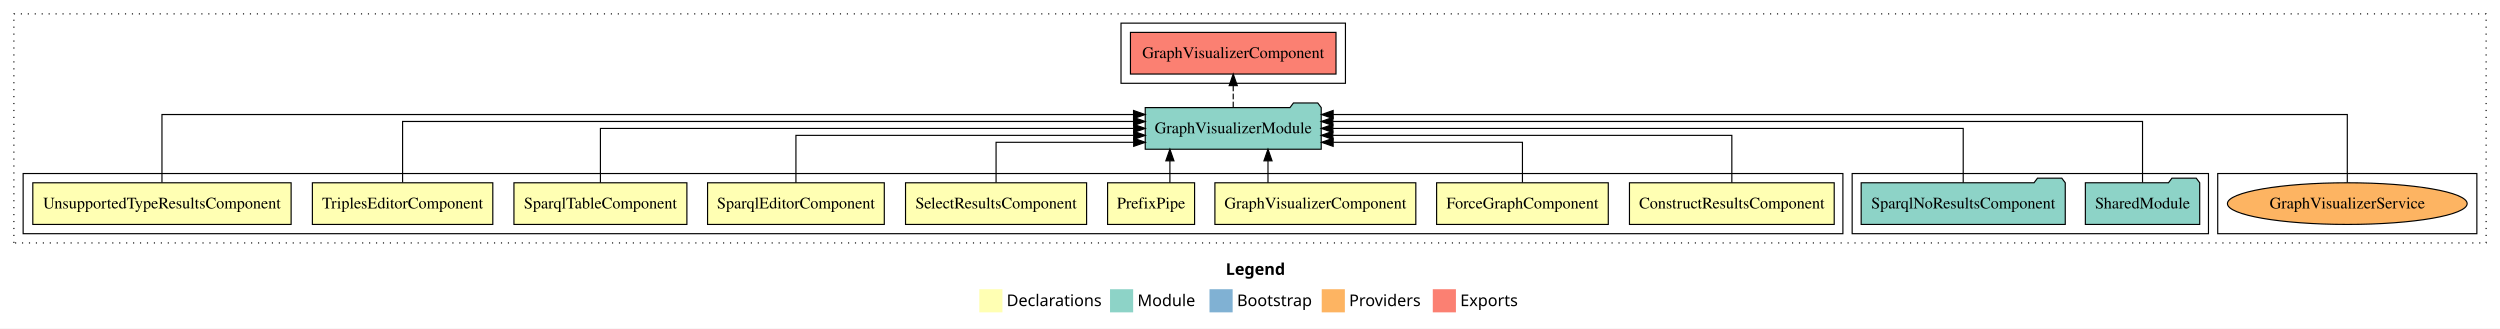
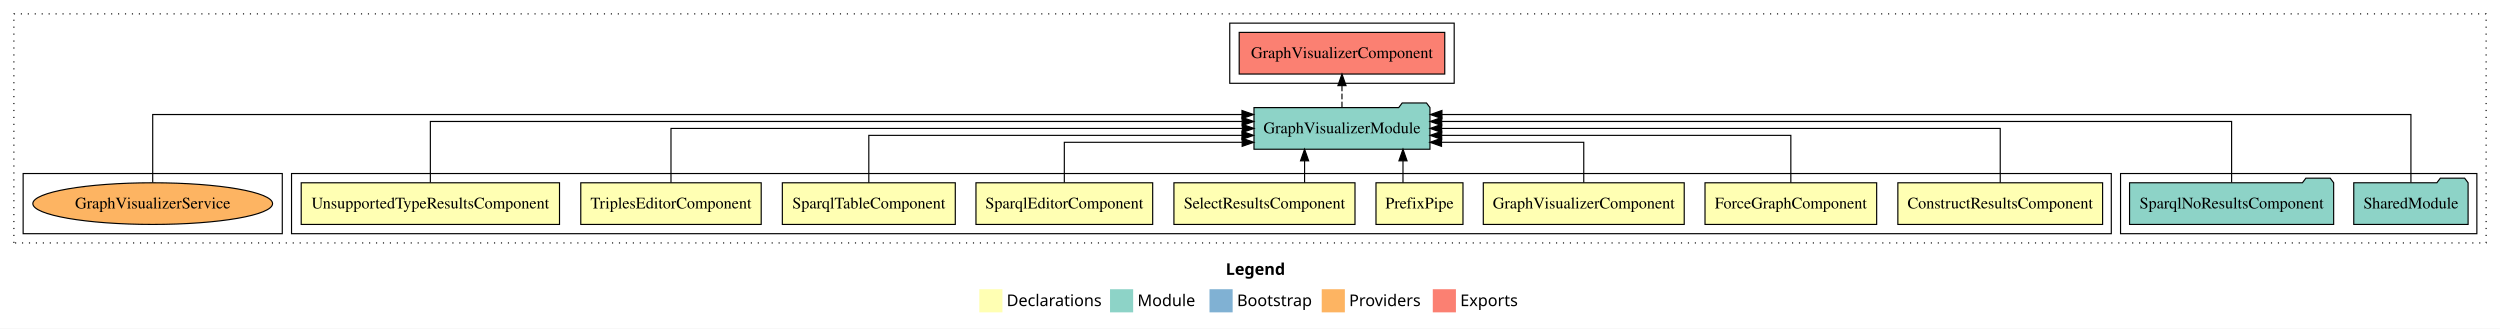
<svg xmlns="http://www.w3.org/2000/svg" width="2161pt" height="284pt" viewBox="0.00 0.00 2161.00 284.00">
  <g id="graph0" class="graph" transform="scale(1 1) rotate(0) translate(4 280)">
    <polygon fill="white" stroke="transparent" points="-4,4 -4,-280 2157,-280 2157,4 -4,4" />
    <text text-anchor="start" x="1055.51" y="-42.4" font-family="Times-12" font-weight="bold" font-size="14.00">Legend</text>
    <polygon fill="#ffffb3" stroke="transparent" points="842.5,-10 842.5,-30 862.5,-30 862.5,-10 842.5,-10" />
    <text text-anchor="start" x="866.13" y="-15.4" font-family="Times-12" font-size="14.00">  Declarations</text>
    <polygon fill="#8dd3c7" stroke="transparent" points="955.5,-10 955.5,-30 975.5,-30 975.5,-10 955.5,-10" />
    <text text-anchor="start" x="979.23" y="-15.4" font-family="Times-12" font-size="14.00">  Module</text>
    <polygon fill="#80b1d3" stroke="transparent" points="1041.5,-10 1041.5,-30 1061.5,-30 1061.5,-10 1041.5,-10" />
    <text text-anchor="start" x="1065.28" y="-15.4" font-family="Times-12" font-size="14.00">  Bootstrap</text>
    <polygon fill="#fdb462" stroke="transparent" points="1138.5,-10 1138.5,-30 1158.5,-30 1158.5,-10 1138.5,-10" />
    <text text-anchor="start" x="1162.17" y="-15.4" font-family="Times-12" font-size="14.00">  Providers</text>
    <polygon fill="#fb8072" stroke="transparent" points="1234.5,-10 1234.5,-30 1254.5,-30 1254.5,-10 1234.5,-10" />
    <text text-anchor="start" x="1258.23" y="-15.4" font-family="Times-12" font-size="14.00">  Exports</text>
    <g id="clust1" class="cluster">
      <polygon fill="none" stroke="black" stroke-dasharray="1,5" points="8,-70 8,-268 2145,-268 2145,-70 8,-70" />
    </g>
-     <g id="clust15" class="cluster">
-       <polygon fill="none" stroke="black" points="1913,-78 1913,-130 2137,-130 2137,-78 1913,-78" />
+     <g id="clust12" class="cluster">
+       <polygon fill="none" stroke="black" points="1829,-78 1829,-130 2137,-130 2137,-78 1829,-78" />
    </g>
    <g id="clust13" class="cluster">
-       <polygon fill="none" stroke="black" points="965,-208 965,-260 1159,-260 1159,-208 965,-208" />
-     </g>
-     <g id="clust12" class="cluster">
-       <polygon fill="none" stroke="black" points="1597,-78 1597,-130 1905,-130 1905,-78 1597,-78" />
+       <polygon fill="none" stroke="black" points="1059,-208 1059,-260 1253,-260 1253,-208 1059,-208" />
    </g>
    <g id="clust2" class="cluster">
-       <polygon fill="none" stroke="black" points="16,-78 16,-130 1589,-130 1589,-78 16,-78" />
+       <polygon fill="none" stroke="black" points="248,-78 248,-130 1821,-130 1821,-78 248,-78" />
+     </g>
+     <g id="clust15" class="cluster">
+       <polygon fill="none" stroke="black" points="16,-78 16,-130 240,-130 240,-78 16,-78" />
    </g>
    <g id="node1" class="node">
-       <polygon fill="#ffffb3" stroke="black" points="1581.49,-122 1404.51,-122 1404.51,-86 1581.49,-86 1581.49,-122" />
-       <text text-anchor="middle" x="1493" y="-99.8" font-family="Times,serif" font-size="14.00">ConstructResultsComponent</text>
+       <polygon fill="#ffffb3" stroke="black" points="1813.49,-122 1636.51,-122 1636.51,-86 1813.49,-86 1813.49,-122" />
+       <text text-anchor="middle" x="1725" y="-99.8" font-family="Times,serif" font-size="14.00">ConstructResultsComponent</text>
    </g>
    <g id="node10" class="node">
-       <polygon fill="#8dd3c7" stroke="black" points="1138.06,-187 1135.06,-191 1114.06,-191 1111.06,-187 985.94,-187 985.94,-151 1138.06,-151 1138.06,-187" />
-       <text text-anchor="middle" x="1062" y="-164.8" font-family="Times,serif" font-size="14.00">GraphVisualizerModule</text>
+       <polygon fill="#8dd3c7" stroke="black" points="1232.06,-187 1229.06,-191 1208.06,-191 1205.06,-187 1079.94,-187 1079.94,-151 1232.06,-151 1232.06,-187" />
+       <text text-anchor="middle" x="1156" y="-164.8" font-family="Times,serif" font-size="14.00">GraphVisualizerModule</text>
    </g>
    <g id="edge1" class="edge">
-       <path fill="none" stroke="black" d="M1493,-122.02C1493,-139.37 1493,-163 1493,-163 1493,-163 1148.06,-163 1148.06,-163" />
-       <polygon fill="black" stroke="black" points="1148.06,-159.5 1138.06,-163 1148.06,-166.5 1148.06,-159.5" />
+       <path fill="none" stroke="black" d="M1725,-122.11C1725,-141.34 1725,-169 1725,-169 1725,-169 1242.15,-169 1242.15,-169" />
+       <polygon fill="black" stroke="black" points="1242.15,-165.5 1232.15,-169 1242.15,-172.5 1242.15,-165.5" />
    </g>
    <g id="node2" class="node">
-       <polygon fill="#ffffb3" stroke="black" points="1386.19,-122 1237.81,-122 1237.81,-86 1386.19,-86 1386.19,-122" />
-       <text text-anchor="middle" x="1312" y="-99.8" font-family="Times,serif" font-size="14.00">ForceGraphComponent</text>
+       <polygon fill="#ffffb3" stroke="black" points="1618.19,-122 1469.81,-122 1469.81,-86 1618.19,-86 1618.19,-122" />
+       <text text-anchor="middle" x="1544" y="-99.8" font-family="Times,serif" font-size="14.00">ForceGraphComponent</text>
    </g>
    <g id="edge2" class="edge">
-       <path fill="none" stroke="black" d="M1312,-122.24C1312,-137.57 1312,-157 1312,-157 1312,-157 1148.37,-157 1148.37,-157" />
-       <polygon fill="black" stroke="black" points="1148.37,-153.5 1138.37,-157 1148.37,-160.5 1148.37,-153.5" />
+       <path fill="none" stroke="black" d="M1544,-122.02C1544,-139.37 1544,-163 1544,-163 1544,-163 1242.19,-163 1242.19,-163" />
+       <polygon fill="black" stroke="black" points="1242.19,-159.5 1232.19,-163 1242.19,-166.5 1242.19,-159.5" />
    </g>
    <g id="node3" class="node">
-       <polygon fill="#ffffb3" stroke="black" points="1219.84,-122 1046.16,-122 1046.16,-86 1219.84,-86 1219.84,-122" />
-       <text text-anchor="middle" x="1133" y="-99.8" font-family="Times,serif" font-size="14.00">GraphVisualizerComponent</text>
+       <polygon fill="#ffffb3" stroke="black" points="1451.84,-122 1278.16,-122 1278.16,-86 1451.84,-86 1451.84,-122" />
+       <text text-anchor="middle" x="1365" y="-99.8" font-family="Times,serif" font-size="14.00">GraphVisualizerComponent</text>
    </g>
    <g id="edge3" class="edge">
-       <path fill="none" stroke="black" d="M1092.05,-122.11C1092.05,-122.11 1092.05,-140.99 1092.05,-140.99" />
-       <polygon fill="black" stroke="black" points="1088.55,-140.99 1092.05,-150.99 1095.55,-140.99 1088.55,-140.99" />
+       <path fill="none" stroke="black" d="M1365,-122.24C1365,-137.57 1365,-157 1365,-157 1365,-157 1242.05,-157 1242.05,-157" />
+       <polygon fill="black" stroke="black" points="1242.05,-153.5 1232.05,-157 1242.04,-160.5 1242.05,-153.5" />
    </g>
    <g id="node4" class="node">
-       <polygon fill="#ffffb3" stroke="black" points="1028.6,-122 953.4,-122 953.4,-86 1028.6,-86 1028.6,-122" />
-       <text text-anchor="middle" x="991" y="-99.8" font-family="Times,serif" font-size="14.00">PrefixPipe</text>
+       <polygon fill="#ffffb3" stroke="black" points="1260.6,-122 1185.4,-122 1185.4,-86 1260.6,-86 1260.6,-122" />
+       <text text-anchor="middle" x="1223" y="-99.8" font-family="Times,serif" font-size="14.00">PrefixPipe</text>
    </g>
    <g id="edge4" class="edge">
-       <path fill="none" stroke="black" d="M1007.26,-122.11C1007.26,-122.11 1007.26,-140.99 1007.26,-140.99" />
-       <polygon fill="black" stroke="black" points="1003.76,-140.99 1007.26,-150.99 1010.76,-140.99 1003.76,-140.99" />
+       <path fill="none" stroke="black" d="M1208.74,-122.11C1208.74,-122.11 1208.74,-140.99 1208.74,-140.99" />
+       <polygon fill="black" stroke="black" points="1205.24,-140.99 1208.74,-150.99 1212.24,-140.99 1205.24,-140.99" />
    </g>
    <g id="node5" class="node">
-       <polygon fill="#ffffb3" stroke="black" points="935.26,-122 778.74,-122 778.74,-86 935.26,-86 935.26,-122" />
-       <text text-anchor="middle" x="857" y="-99.8" font-family="Times,serif" font-size="14.00">SelectResultsComponent</text>
+       <polygon fill="#ffffb3" stroke="black" points="1167.26,-122 1010.74,-122 1010.74,-86 1167.26,-86 1167.26,-122" />
+       <text text-anchor="middle" x="1089" y="-99.8" font-family="Times,serif" font-size="14.00">SelectResultsComponent</text>
    </g>
    <g id="edge5" class="edge">
-       <path fill="none" stroke="black" d="M857,-122.24C857,-137.57 857,-157 857,-157 857,-157 975.96,-157 975.96,-157" />
-       <polygon fill="black" stroke="black" points="975.96,-160.5 985.96,-157 975.96,-153.5 975.96,-160.5" />
+       <path fill="none" stroke="black" d="M1123.68,-122.11C1123.68,-122.11 1123.68,-140.99 1123.68,-140.99" />
+       <polygon fill="black" stroke="black" points="1120.18,-140.99 1123.68,-150.99 1127.18,-140.99 1120.18,-140.99" />
    </g>
    <g id="node6" class="node">
-       <polygon fill="#ffffb3" stroke="black" points="760.38,-122 607.62,-122 607.62,-86 760.38,-86 760.38,-122" />
-       <text text-anchor="middle" x="684" y="-99.8" font-family="Times,serif" font-size="14.00">SparqlEditorComponent</text>
+       <polygon fill="#ffffb3" stroke="black" points="992.38,-122 839.62,-122 839.62,-86 992.38,-86 992.38,-122" />
+       <text text-anchor="middle" x="916" y="-99.8" font-family="Times,serif" font-size="14.00">SparqlEditorComponent</text>
    </g>
    <g id="edge6" class="edge">
-       <path fill="none" stroke="black" d="M684,-122.02C684,-139.37 684,-163 684,-163 684,-163 975.96,-163 975.96,-163" />
-       <polygon fill="black" stroke="black" points="975.96,-166.5 985.96,-163 975.96,-159.5 975.96,-166.5" />
+       <path fill="none" stroke="black" d="M916,-122.24C916,-137.57 916,-157 916,-157 916,-157 1069.73,-157 1069.73,-157" />
+       <polygon fill="black" stroke="black" points="1069.73,-160.5 1079.73,-157 1069.73,-153.5 1069.73,-160.5" />
    </g>
    <g id="node7" class="node">
-       <polygon fill="#ffffb3" stroke="black" points="589.75,-122 440.25,-122 440.25,-86 589.75,-86 589.75,-122" />
-       <text text-anchor="middle" x="515" y="-99.8" font-family="Times,serif" font-size="14.00">SparqlTableComponent</text>
+       <polygon fill="#ffffb3" stroke="black" points="821.75,-122 672.25,-122 672.25,-86 821.75,-86 821.75,-122" />
+       <text text-anchor="middle" x="747" y="-99.8" font-family="Times,serif" font-size="14.00">SparqlTableComponent</text>
    </g>
    <g id="edge7" class="edge">
-       <path fill="none" stroke="black" d="M515,-122.11C515,-141.34 515,-169 515,-169 515,-169 975.94,-169 975.94,-169" />
-       <polygon fill="black" stroke="black" points="975.94,-172.5 985.94,-169 975.94,-165.5 975.94,-172.5" />
+       <path fill="none" stroke="black" d="M747,-122.02C747,-139.37 747,-163 747,-163 747,-163 1069.55,-163 1069.55,-163" />
+       <polygon fill="black" stroke="black" points="1069.55,-166.5 1079.55,-163 1069.55,-159.5 1069.55,-166.5" />
    </g>
    <g id="node8" class="node">
-       <polygon fill="#ffffb3" stroke="black" points="421.98,-122 266.02,-122 266.02,-86 421.98,-86 421.98,-122" />
-       <text text-anchor="middle" x="344" y="-99.8" font-family="Times,serif" font-size="14.00">TriplesEditorComponent</text>
+       <polygon fill="#ffffb3" stroke="black" points="653.98,-122 498.02,-122 498.02,-86 653.98,-86 653.98,-122" />
+       <text text-anchor="middle" x="576" y="-99.8" font-family="Times,serif" font-size="14.00">TriplesEditorComponent</text>
    </g>
    <g id="edge8" class="edge">
-       <path fill="none" stroke="black" d="M344,-122.28C344,-143.32 344,-175 344,-175 344,-175 975.84,-175 975.84,-175" />
-       <polygon fill="black" stroke="black" points="975.84,-178.5 985.84,-175 975.84,-171.5 975.84,-178.5" />
+       <path fill="none" stroke="black" d="M576,-122.11C576,-141.34 576,-169 576,-169 576,-169 1069.88,-169 1069.88,-169" />
+       <polygon fill="black" stroke="black" points="1069.88,-172.5 1079.88,-169 1069.88,-165.5 1069.88,-172.5" />
    </g>
    <g id="node9" class="node">
-       <polygon fill="#ffffb3" stroke="black" points="247.64,-122 24.36,-122 24.36,-86 247.64,-86 247.64,-122" />
-       <text text-anchor="middle" x="136" y="-99.8" font-family="Times,serif" font-size="14.00">UnsupportedTypeResultsComponent</text>
+       <polygon fill="#ffffb3" stroke="black" points="479.64,-122 256.36,-122 256.36,-86 479.64,-86 479.64,-122" />
+       <text text-anchor="middle" x="368" y="-99.8" font-family="Times,serif" font-size="14.00">UnsupportedTypeResultsComponent</text>
    </g>
    <g id="edge9" class="edge">
-       <path fill="none" stroke="black" d="M136,-122.25C136,-145.02 136,-181 136,-181 136,-181 975.83,-181 975.83,-181" />
-       <polygon fill="black" stroke="black" points="975.83,-184.5 985.83,-181 975.83,-177.5 975.83,-184.5" />
+       <path fill="none" stroke="black" d="M368,-122.28C368,-143.32 368,-175 368,-175 368,-175 1069.73,-175 1069.73,-175" />
+       <polygon fill="black" stroke="black" points="1069.73,-178.5 1079.73,-175 1069.73,-171.5 1069.73,-178.5" />
    </g>
    <g id="node13" class="node">
-       <polygon fill="#fb8072" stroke="black" points="1150.84,-252 973.16,-252 973.16,-216 1150.84,-216 1150.84,-252" />
-       <text text-anchor="middle" x="1062" y="-229.8" font-family="Times,serif" font-size="14.00">GraphVisualizerComponent </text>
+       <polygon fill="#fb8072" stroke="black" points="1244.84,-252 1067.16,-252 1067.16,-216 1244.84,-216 1244.84,-252" />
+       <text text-anchor="middle" x="1156" y="-229.8" font-family="Times,serif" font-size="14.00">GraphVisualizerComponent </text>
    </g>
    <g id="edge12" class="edge">
-       <path fill="none" stroke="black" stroke-dasharray="5,2" d="M1062,-187.11C1062,-187.11 1062,-205.99 1062,-205.99" />
-       <polygon fill="black" stroke="black" points="1058.5,-205.99 1062,-215.99 1065.5,-205.99 1058.5,-205.99" />
+       <path fill="none" stroke="black" stroke-dasharray="5,2" d="M1156,-187.11C1156,-187.11 1156,-205.99 1156,-205.99" />
+       <polygon fill="black" stroke="black" points="1152.5,-205.99 1156,-215.99 1159.5,-205.99 1152.5,-205.99" />
    </g>
    <g id="node11" class="node">
-       <polygon fill="#8dd3c7" stroke="black" points="1897.42,-122 1894.42,-126 1873.42,-126 1870.42,-122 1798.58,-122 1798.58,-86 1897.42,-86 1897.42,-122" />
-       <text text-anchor="middle" x="1848" y="-99.8" font-family="Times,serif" font-size="14.00">SharedModule</text>
+       <polygon fill="#8dd3c7" stroke="black" points="2129.42,-122 2126.42,-126 2105.42,-126 2102.42,-122 2030.58,-122 2030.58,-86 2129.42,-86 2129.42,-122" />
+       <text text-anchor="middle" x="2080" y="-99.8" font-family="Times,serif" font-size="14.00">SharedModule</text>
    </g>
    <g id="edge10" class="edge">
-       <path fill="none" stroke="black" d="M1848,-122.28C1848,-143.32 1848,-175 1848,-175 1848,-175 1148.08,-175 1148.08,-175" />
-       <polygon fill="black" stroke="black" points="1148.08,-171.5 1138.08,-175 1148.08,-178.5 1148.08,-171.5" />
+       <path fill="none" stroke="black" d="M2080,-122.25C2080,-145.02 2080,-181 2080,-181 2080,-181 1242.4,-181 1242.4,-181" />
+       <polygon fill="black" stroke="black" points="1242.4,-177.5 1232.4,-181 1242.4,-184.5 1242.4,-177.5" />
    </g>
    <g id="node12" class="node">
-       <polygon fill="#8dd3c7" stroke="black" points="1781.21,-122 1778.21,-126 1757.21,-126 1754.21,-122 1604.79,-122 1604.79,-86 1781.21,-86 1781.21,-122" />
-       <text text-anchor="middle" x="1693" y="-99.8" font-family="Times,serif" font-size="14.00">SparqlNoResultsComponent</text>
+       <polygon fill="#8dd3c7" stroke="black" points="2013.21,-122 2010.21,-126 1989.21,-126 1986.21,-122 1836.79,-122 1836.79,-86 2013.21,-86 2013.21,-122" />
+       <text text-anchor="middle" x="1925" y="-99.8" font-family="Times,serif" font-size="14.00">SparqlNoResultsComponent</text>
    </g>
    <g id="edge11" class="edge">
-       <path fill="none" stroke="black" d="M1693,-122.11C1693,-141.34 1693,-169 1693,-169 1693,-169 1148.11,-169 1148.11,-169" />
-       <polygon fill="black" stroke="black" points="1148.11,-165.5 1138.11,-169 1148.11,-172.5 1148.11,-165.5" />
+       <path fill="none" stroke="black" d="M1925,-122.28C1925,-143.32 1925,-175 1925,-175 1925,-175 1242.19,-175 1242.19,-175" />
+       <polygon fill="black" stroke="black" points="1242.19,-171.5 1232.19,-175 1242.19,-178.5 1242.19,-171.5" />
    </g>
    <g id="node14" class="node">
-       <ellipse fill="#fdb462" stroke="black" cx="2025" cy="-104" rx="103.61" ry="18" />
-       <text text-anchor="middle" x="2025" y="-99.8" font-family="Times,serif" font-size="14.00">GraphVisualizerService</text>
+       <ellipse fill="#fdb462" stroke="black" cx="128" cy="-104" rx="103.61" ry="18" />
+       <text text-anchor="middle" x="128" y="-99.8" font-family="Times,serif" font-size="14.00">GraphVisualizerService</text>
    </g>
    <g id="edge13" class="edge">
-       <path fill="none" stroke="black" d="M2025,-122.25C2025,-145.02 2025,-181 2025,-181 2025,-181 1148.37,-181 1148.37,-181" />
-       <polygon fill="black" stroke="black" points="1148.37,-177.5 1138.37,-181 1148.37,-184.5 1148.37,-177.5" />
+       <path fill="none" stroke="black" d="M128,-122.25C128,-145.02 128,-181 128,-181 128,-181 1069.57,-181 1069.57,-181" />
+       <polygon fill="black" stroke="black" points="1069.57,-184.5 1079.57,-181 1069.57,-177.5 1069.57,-184.5" />
    </g>
  </g>
</svg>
